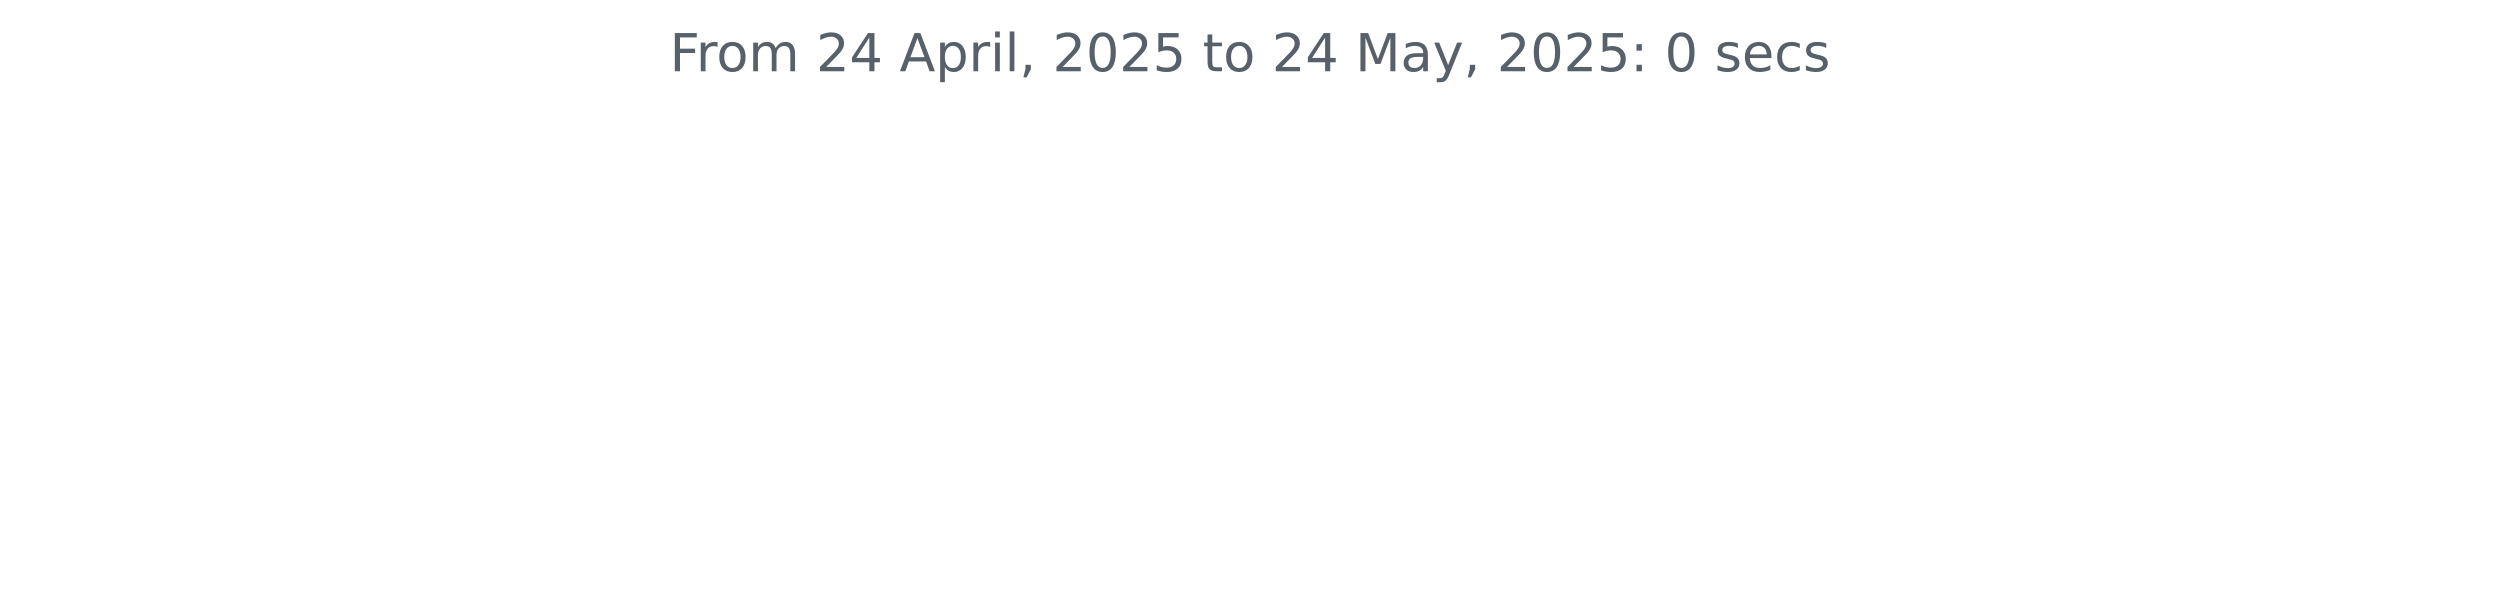
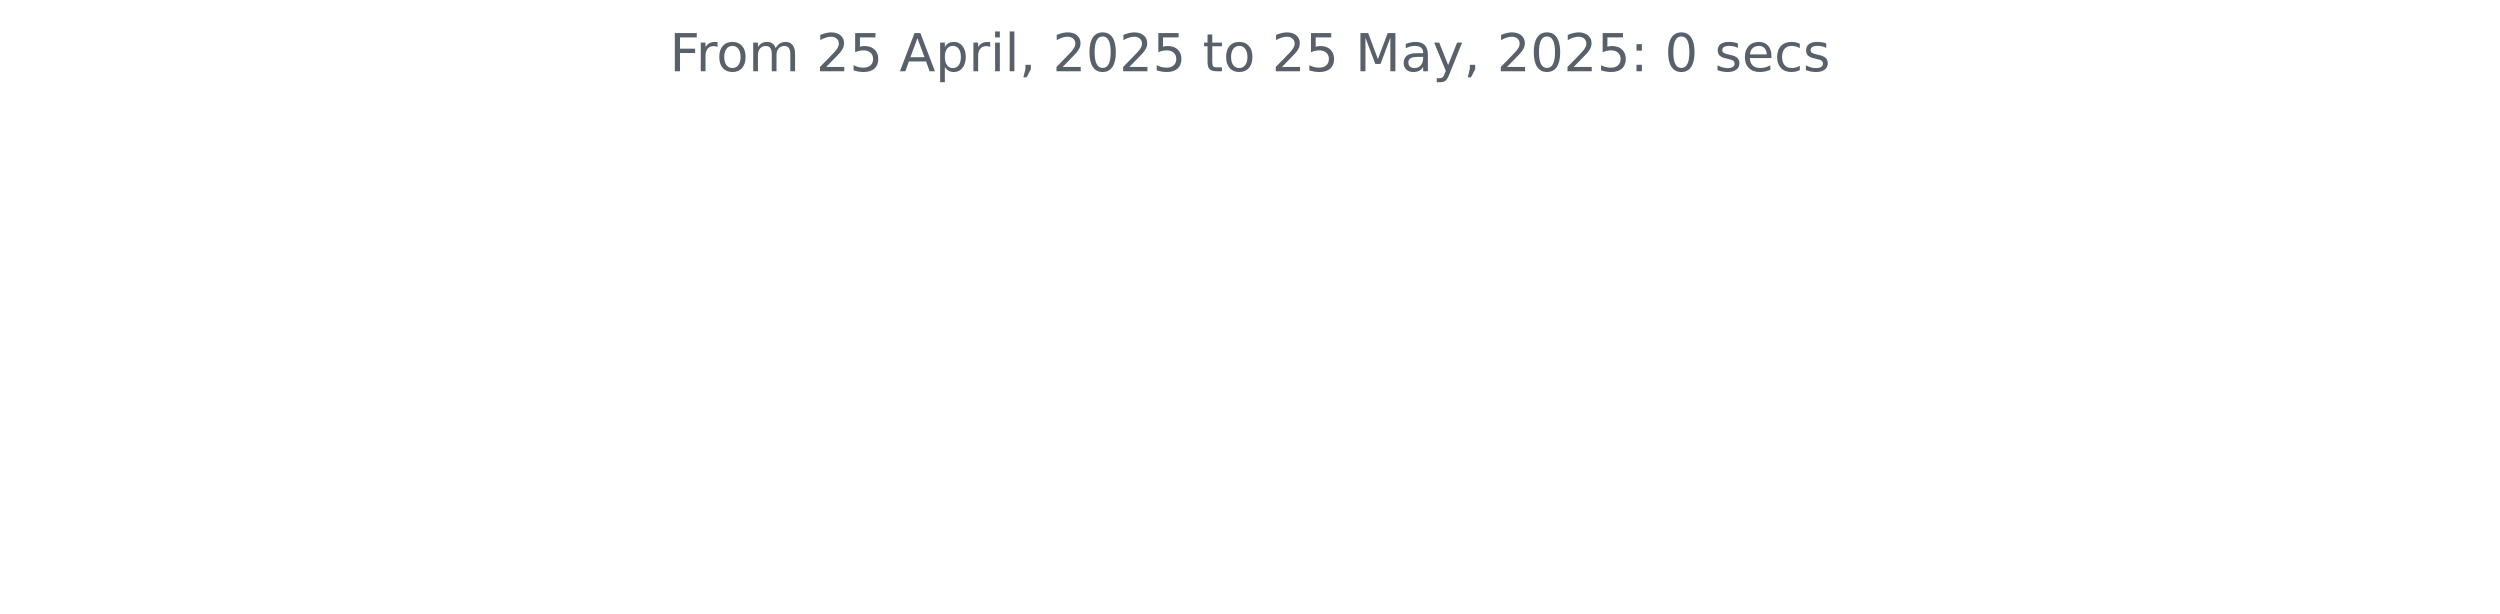
<svg xmlns="http://www.w3.org/2000/svg" xmlns:xlink="http://www.w3.org/1999/xlink" width="572.4pt" height="140.398pt" viewBox="0 0 572.4 140.398" version="1.1">
  <defs>
    <style type="text/css">*{stroke-linejoin: round; stroke-linecap: butt}</style>
  </defs>
  <g id="figure_1">
    <g id="patch_1">
      <path d="M 0 140.398  L 572.4 140.398  L 572.4 0  L 0 0  L 0 140.398  z " style="fill: none" />
    </g>
    <g id="axes_1">
      <g id="matplotlib.axis_1" />
      <g id="matplotlib.axis_2" />
      <g id="text_1">
        <g style="fill: #586069" transform="translate(153.3281 16.31812) scale(0.12 -0.12)">
          <defs>
            <path id="DejaVuSans-46" d="M 628 4666  L 3309 4666  L 3309 4134  L 1259 4134  L 1259 2759  L 3109 2759  L 3109 2228  L 1259 2228  L 1259 0  L 628 0  L 628 4666  z " transform="scale(0.015625)" />
            <path id="DejaVuSans-72" d="M 2631 2963  Q 2534 3019 2420 3045  Q 2306 3072 2169 3072  Q 1681 3072 1420 2755  Q 1159 2438 1159 1844  L 1159 0  L 581 0  L 581 3500  L 1159 3500  L 1159 2956  Q 1341 3275 1631 3429  Q 1922 3584 2338 3584  Q 2397 3584 2469 3576  Q 2541 3569 2628 3553  L 2631 2963  z " transform="scale(0.015625)" />
            <path id="DejaVuSans-6f" d="M 1959 3097  Q 1497 3097 1228 2736  Q 959 2375 959 1747  Q 959 1119 1226 758  Q 1494 397 1959 397  Q 2419 397 2687 759  Q 2956 1122 2956 1747  Q 2956 2369 2687 2733  Q 2419 3097 1959 3097  z M 1959 3584  Q 2709 3584 3137 3096  Q 3566 2609 3566 1747  Q 3566 888 3137 398  Q 2709 -91 1959 -91  Q 1206 -91 779 398  Q 353 888 353 1747  Q 353 2609 779 3096  Q 1206 3584 1959 3584  z " transform="scale(0.015625)" />
            <path id="DejaVuSans-6d" d="M 3328 2828  Q 3544 3216 3844 3400  Q 4144 3584 4550 3584  Q 5097 3584 5394 3201  Q 5691 2819 5691 2113  L 5691 0  L 5113 0  L 5113 2094  Q 5113 2597 4934 2840  Q 4756 3084 4391 3084  Q 3944 3084 3684 2787  Q 3425 2491 3425 1978  L 3425 0  L 2847 0  L 2847 2094  Q 2847 2600 2669 2842  Q 2491 3084 2119 3084  Q 1678 3084 1418 2786  Q 1159 2488 1159 1978  L 1159 0  L 581 0  L 581 3500  L 1159 3500  L 1159 2956  Q 1356 3278 1631 3431  Q 1906 3584 2284 3584  Q 2666 3584 2933 3390  Q 3200 3197 3328 2828  z " transform="scale(0.015625)" />
            <path id="DejaVuSans-20" transform="scale(0.015625)" />
            <path id="DejaVuSans-32" d="M 1228 531  L 3431 531  L 3431 0  L 469 0  L 469 531  Q 828 903 1448 1529  Q 2069 2156 2228 2338  Q 2531 2678 2651 2914  Q 2772 3150 2772 3378  Q 2772 3750 2511 3984  Q 2250 4219 1831 4219  Q 1534 4219 1204 4116  Q 875 4013 500 3803  L 500 4441  Q 881 4594 1212 4672  Q 1544 4750 1819 4750  Q 2544 4750 2975 4387  Q 3406 4025 3406 3419  Q 3406 3131 3298 2873  Q 3191 2616 2906 2266  Q 2828 2175 2409 1742  Q 1991 1309 1228 531  z " transform="scale(0.015625)" />
-             <path id="DejaVuSans-34" d="M 2419 4116  L 825 1625  L 2419 1625  L 2419 4116  z M 2253 4666  L 3047 4666  L 3047 1625  L 3713 1625  L 3713 1100  L 3047 1100  L 3047 0  L 2419 0  L 2419 1100  L 313 1100  L 313 1709  L 2253 4666  z " transform="scale(0.015625)" />
+             <path id="DejaVuSans-35" d="M 691 4666  L 3169 4666  L 3169 4134  L 1269 4134  L 1269 2991  Q 1406 3038 1543 3061  Q 1681 3084 1819 3084  Q 2600 3084 3056 2656  Q 3513 2228 3513 1497  Q 3513 744 3044 326  Q 2575 -91 1722 -91  Q 1428 -91 1123 -41  Q 819 9 494 109  L 494 744  Q 775 591 1075 516  Q 1375 441 1709 441  Q 2250 441 2565 725  Q 2881 1009 2881 1497  Q 2881 1984 2565 2268  Q 2250 2553 1709 2553  Q 1456 2553 1204 2497  Q 953 2441 691 2322  L 691 4666  z " transform="scale(0.015625)" />
            <path id="DejaVuSans-41" d="M 2188 4044  L 1331 1722  L 3047 1722  L 2188 4044  z M 1831 4666  L 2547 4666  L 4325 0  L 3669 0  L 3244 1197  L 1141 1197  L 716 0  L 50 0  L 1831 4666  z " transform="scale(0.015625)" />
            <path id="DejaVuSans-70" d="M 1159 525  L 1159 -1331  L 581 -1331  L 581 3500  L 1159 3500  L 1159 2969  Q 1341 3281 1617 3432  Q 1894 3584 2278 3584  Q 2916 3584 3314 3078  Q 3713 2572 3713 1747  Q 3713 922 3314 415  Q 2916 -91 2278 -91  Q 1894 -91 1617 61  Q 1341 213 1159 525  z M 3116 1747  Q 3116 2381 2855 2742  Q 2594 3103 2138 3103  Q 1681 3103 1420 2742  Q 1159 2381 1159 1747  Q 1159 1113 1420 752  Q 1681 391 2138 391  Q 2594 391 2855 752  Q 3116 1113 3116 1747  z " transform="scale(0.015625)" />
            <path id="DejaVuSans-69" d="M 603 3500  L 1178 3500  L 1178 0  L 603 0  L 603 3500  z M 603 4863  L 1178 4863  L 1178 4134  L 603 4134  L 603 4863  z " transform="scale(0.015625)" />
            <path id="DejaVuSans-6c" d="M 603 4863  L 1178 4863  L 1178 0  L 603 0  L 603 4863  z " transform="scale(0.015625)" />
            <path id="DejaVuSans-2c" d="M 750 794  L 1409 794  L 1409 256  L 897 -744  L 494 -744  L 750 256  L 750 794  z " transform="scale(0.015625)" />
            <path id="DejaVuSans-30" d="M 2034 4250  Q 1547 4250 1301 3770  Q 1056 3291 1056 2328  Q 1056 1369 1301 889  Q 1547 409 2034 409  Q 2525 409 2770 889  Q 3016 1369 3016 2328  Q 3016 3291 2770 3770  Q 2525 4250 2034 4250  z M 2034 4750  Q 2819 4750 3233 4129  Q 3647 3509 3647 2328  Q 3647 1150 3233 529  Q 2819 -91 2034 -91  Q 1250 -91 836 529  Q 422 1150 422 2328  Q 422 3509 836 4129  Q 1250 4750 2034 4750  z " transform="scale(0.015625)" />
-             <path id="DejaVuSans-35" d="M 691 4666  L 3169 4666  L 3169 4134  L 1269 4134  L 1269 2991  Q 1406 3038 1543 3061  Q 1681 3084 1819 3084  Q 2600 3084 3056 2656  Q 3513 2228 3513 1497  Q 3513 744 3044 326  Q 2575 -91 1722 -91  Q 1428 -91 1123 -41  Q 819 9 494 109  L 494 744  Q 775 591 1075 516  Q 1375 441 1709 441  Q 2250 441 2565 725  Q 2881 1009 2881 1497  Q 2881 1984 2565 2268  Q 2250 2553 1709 2553  Q 1456 2553 1204 2497  Q 953 2441 691 2322  L 691 4666  z " transform="scale(0.015625)" />
            <path id="DejaVuSans-74" d="M 1172 4494  L 1172 3500  L 2356 3500  L 2356 3053  L 1172 3053  L 1172 1153  Q 1172 725 1289 603  Q 1406 481 1766 481  L 2356 481  L 2356 0  L 1766 0  Q 1100 0 847 248  Q 594 497 594 1153  L 594 3053  L 172 3053  L 172 3500  L 594 3500  L 594 4494  L 1172 4494  z " transform="scale(0.015625)" />
            <path id="DejaVuSans-4d" d="M 628 4666  L 1569 4666  L 2759 1491  L 3956 4666  L 4897 4666  L 4897 0  L 4281 0  L 4281 4097  L 3078 897  L 2444 897  L 1241 4097  L 1241 0  L 628 0  L 628 4666  z " transform="scale(0.015625)" />
            <path id="DejaVuSans-61" d="M 2194 1759  Q 1497 1759 1228 1600  Q 959 1441 959 1056  Q 959 750 1161 570  Q 1363 391 1709 391  Q 2188 391 2477 730  Q 2766 1069 2766 1631  L 2766 1759  L 2194 1759  z M 3341 1997  L 3341 0  L 2766 0  L 2766 531  Q 2569 213 2275 61  Q 1981 -91 1556 -91  Q 1019 -91 701 211  Q 384 513 384 1019  Q 384 1609 779 1909  Q 1175 2209 1959 2209  L 2766 2209  L 2766 2266  Q 2766 2663 2505 2880  Q 2244 3097 1772 3097  Q 1472 3097 1187 3025  Q 903 2953 641 2809  L 641 3341  Q 956 3463 1253 3523  Q 1550 3584 1831 3584  Q 2591 3584 2966 3190  Q 3341 2797 3341 1997  z " transform="scale(0.015625)" />
            <path id="DejaVuSans-79" d="M 2059 -325  Q 1816 -950 1584 -1140  Q 1353 -1331 966 -1331  L 506 -1331  L 506 -850  L 844 -850  Q 1081 -850 1212 -737  Q 1344 -625 1503 -206  L 1606 56  L 191 3500  L 800 3500  L 1894 763  L 2988 3500  L 3597 3500  L 2059 -325  z " transform="scale(0.015625)" />
            <path id="DejaVuSans-3a" d="M 750 794  L 1409 794  L 1409 0  L 750 0  L 750 794  z M 750 3309  L 1409 3309  L 1409 2516  L 750 2516  L 750 3309  z " transform="scale(0.015625)" />
            <path id="DejaVuSans-73" d="M 2834 3397  L 2834 2853  Q 2591 2978 2328 3040  Q 2066 3103 1784 3103  Q 1356 3103 1142 2972  Q 928 2841 928 2578  Q 928 2378 1081 2264  Q 1234 2150 1697 2047  L 1894 2003  Q 2506 1872 2764 1633  Q 3022 1394 3022 966  Q 3022 478 2636 193  Q 2250 -91 1575 -91  Q 1294 -91 989 -36  Q 684 19 347 128  L 347 722  Q 666 556 975 473  Q 1284 391 1588 391  Q 1994 391 2212 530  Q 2431 669 2431 922  Q 2431 1156 2273 1281  Q 2116 1406 1581 1522  L 1381 1569  Q 847 1681 609 1914  Q 372 2147 372 2553  Q 372 3047 722 3315  Q 1072 3584 1716 3584  Q 2034 3584 2315 3537  Q 2597 3491 2834 3397  z " transform="scale(0.015625)" />
            <path id="DejaVuSans-65" d="M 3597 1894  L 3597 1613  L 953 1613  Q 991 1019 1311 708  Q 1631 397 2203 397  Q 2534 397 2845 478  Q 3156 559 3463 722  L 3463 178  Q 3153 47 2828 -22  Q 2503 -91 2169 -91  Q 1331 -91 842 396  Q 353 884 353 1716  Q 353 2575 817 3079  Q 1281 3584 2069 3584  Q 2775 3584 3186 3129  Q 3597 2675 3597 1894  z M 3022 2063  Q 3016 2534 2758 2815  Q 2500 3097 2075 3097  Q 1594 3097 1305 2825  Q 1016 2553 972 2059  L 3022 2063  z " transform="scale(0.015625)" />
            <path id="DejaVuSans-63" d="M 3122 3366  L 3122 2828  Q 2878 2963 2633 3030  Q 2388 3097 2138 3097  Q 1578 3097 1268 2742  Q 959 2388 959 1747  Q 959 1106 1268 751  Q 1578 397 2138 397  Q 2388 397 2633 464  Q 2878 531 3122 666  L 3122 134  Q 2881 22 2623 -34  Q 2366 -91 2075 -91  Q 1284 -91 818 406  Q 353 903 353 1747  Q 353 2603 823 3093  Q 1294 3584 2113 3584  Q 2378 3584 2631 3529  Q 2884 3475 3122 3366  z " transform="scale(0.015625)" />
          </defs>
          <use xlink:href="#DejaVuSans-46" />
          <use xlink:href="#DejaVuSans-72" x="50.27" />
          <use xlink:href="#DejaVuSans-6f" x="89.133" />
          <use xlink:href="#DejaVuSans-6d" x="150.314" />
          <use xlink:href="#DejaVuSans-20" x="247.727" />
          <use xlink:href="#DejaVuSans-32" x="279.514" />
-           <use xlink:href="#DejaVuSans-34" x="343.137" />
+           <use xlink:href="#DejaVuSans-35" x="343.137" />
          <use xlink:href="#DejaVuSans-20" x="406.76" />
          <use xlink:href="#DejaVuSans-41" x="438.547" />
          <use xlink:href="#DejaVuSans-70" x="506.955" />
          <use xlink:href="#DejaVuSans-72" x="570.432" />
          <use xlink:href="#DejaVuSans-69" x="611.545" />
          <use xlink:href="#DejaVuSans-6c" x="639.328" />
          <use xlink:href="#DejaVuSans-2c" x="667.111" />
          <use xlink:href="#DejaVuSans-20" x="698.898" />
          <use xlink:href="#DejaVuSans-32" x="730.686" />
          <use xlink:href="#DejaVuSans-30" x="794.309" />
          <use xlink:href="#DejaVuSans-32" x="857.932" />
          <use xlink:href="#DejaVuSans-35" x="921.555" />
          <use xlink:href="#DejaVuSans-20" x="985.178" />
          <use xlink:href="#DejaVuSans-74" x="1016.965" />
          <use xlink:href="#DejaVuSans-6f" x="1056.174" />
          <use xlink:href="#DejaVuSans-20" x="1117.355" />
          <use xlink:href="#DejaVuSans-32" x="1149.143" />
-           <use xlink:href="#DejaVuSans-34" x="1212.766" />
+           <use xlink:href="#DejaVuSans-35" x="1212.766" />
          <use xlink:href="#DejaVuSans-20" x="1276.389" />
          <use xlink:href="#DejaVuSans-4d" x="1308.176" />
          <use xlink:href="#DejaVuSans-61" x="1394.455" />
          <use xlink:href="#DejaVuSans-79" x="1455.734" />
          <use xlink:href="#DejaVuSans-2c" x="1514.914" />
          <use xlink:href="#DejaVuSans-20" x="1546.701" />
          <use xlink:href="#DejaVuSans-32" x="1578.488" />
          <use xlink:href="#DejaVuSans-30" x="1642.111" />
          <use xlink:href="#DejaVuSans-32" x="1705.734" />
          <use xlink:href="#DejaVuSans-35" x="1769.357" />
          <use xlink:href="#DejaVuSans-3a" x="1832.98" />
          <use xlink:href="#DejaVuSans-20" x="1866.672" />
          <use xlink:href="#DejaVuSans-30" x="1898.459" />
          <use xlink:href="#DejaVuSans-20" x="1962.082" />
          <use xlink:href="#DejaVuSans-73" x="1993.869" />
          <use xlink:href="#DejaVuSans-65" x="2045.969" />
          <use xlink:href="#DejaVuSans-63" x="2107.492" />
          <use xlink:href="#DejaVuSans-73" x="2162.473" />
        </g>
      </g>
    </g>
  </g>
</svg>
